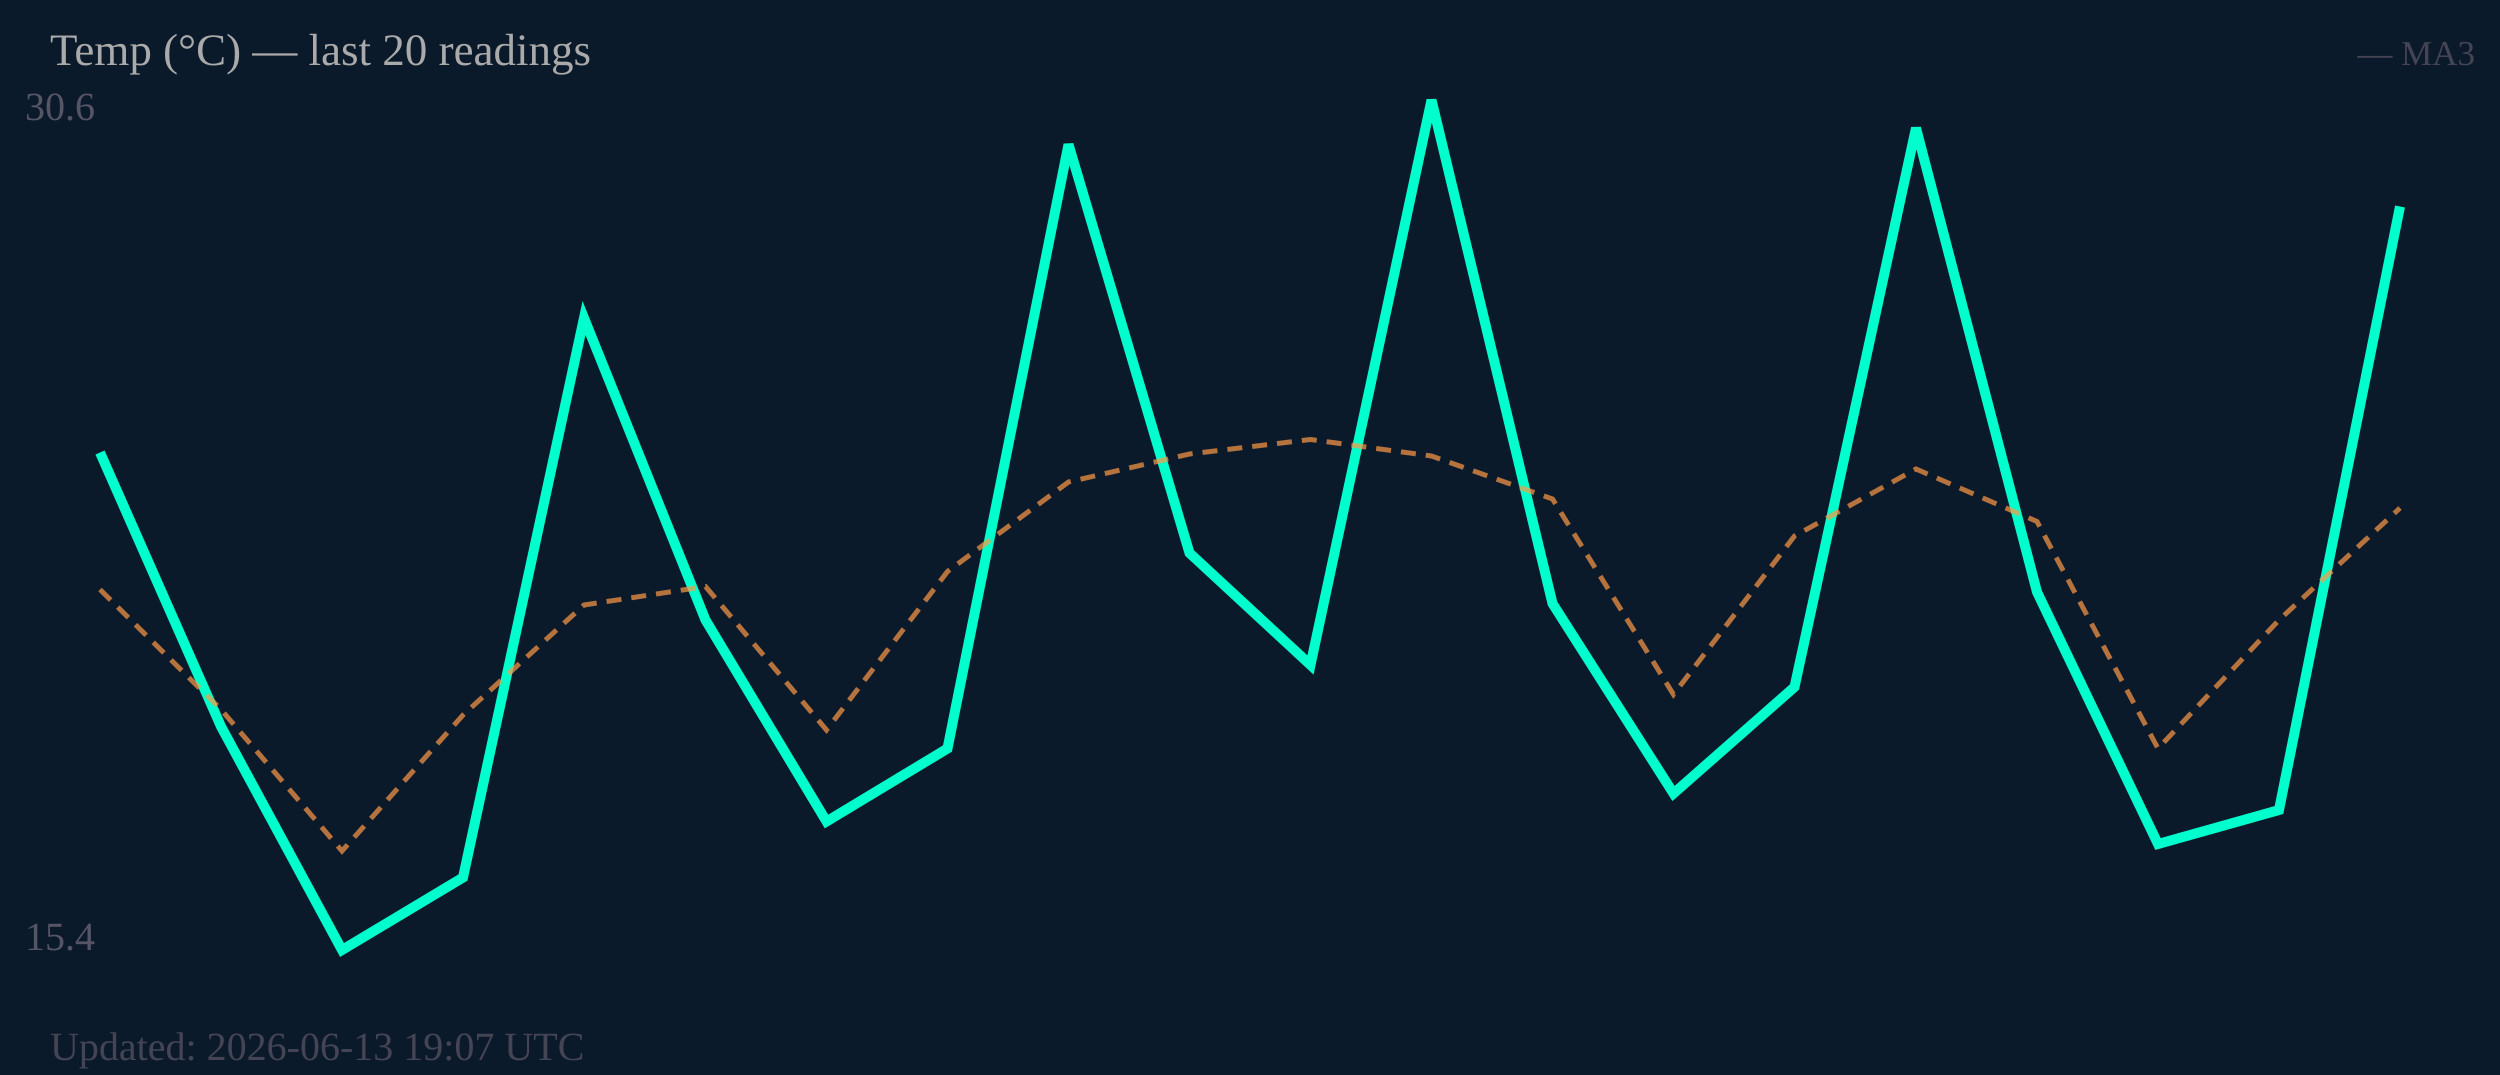
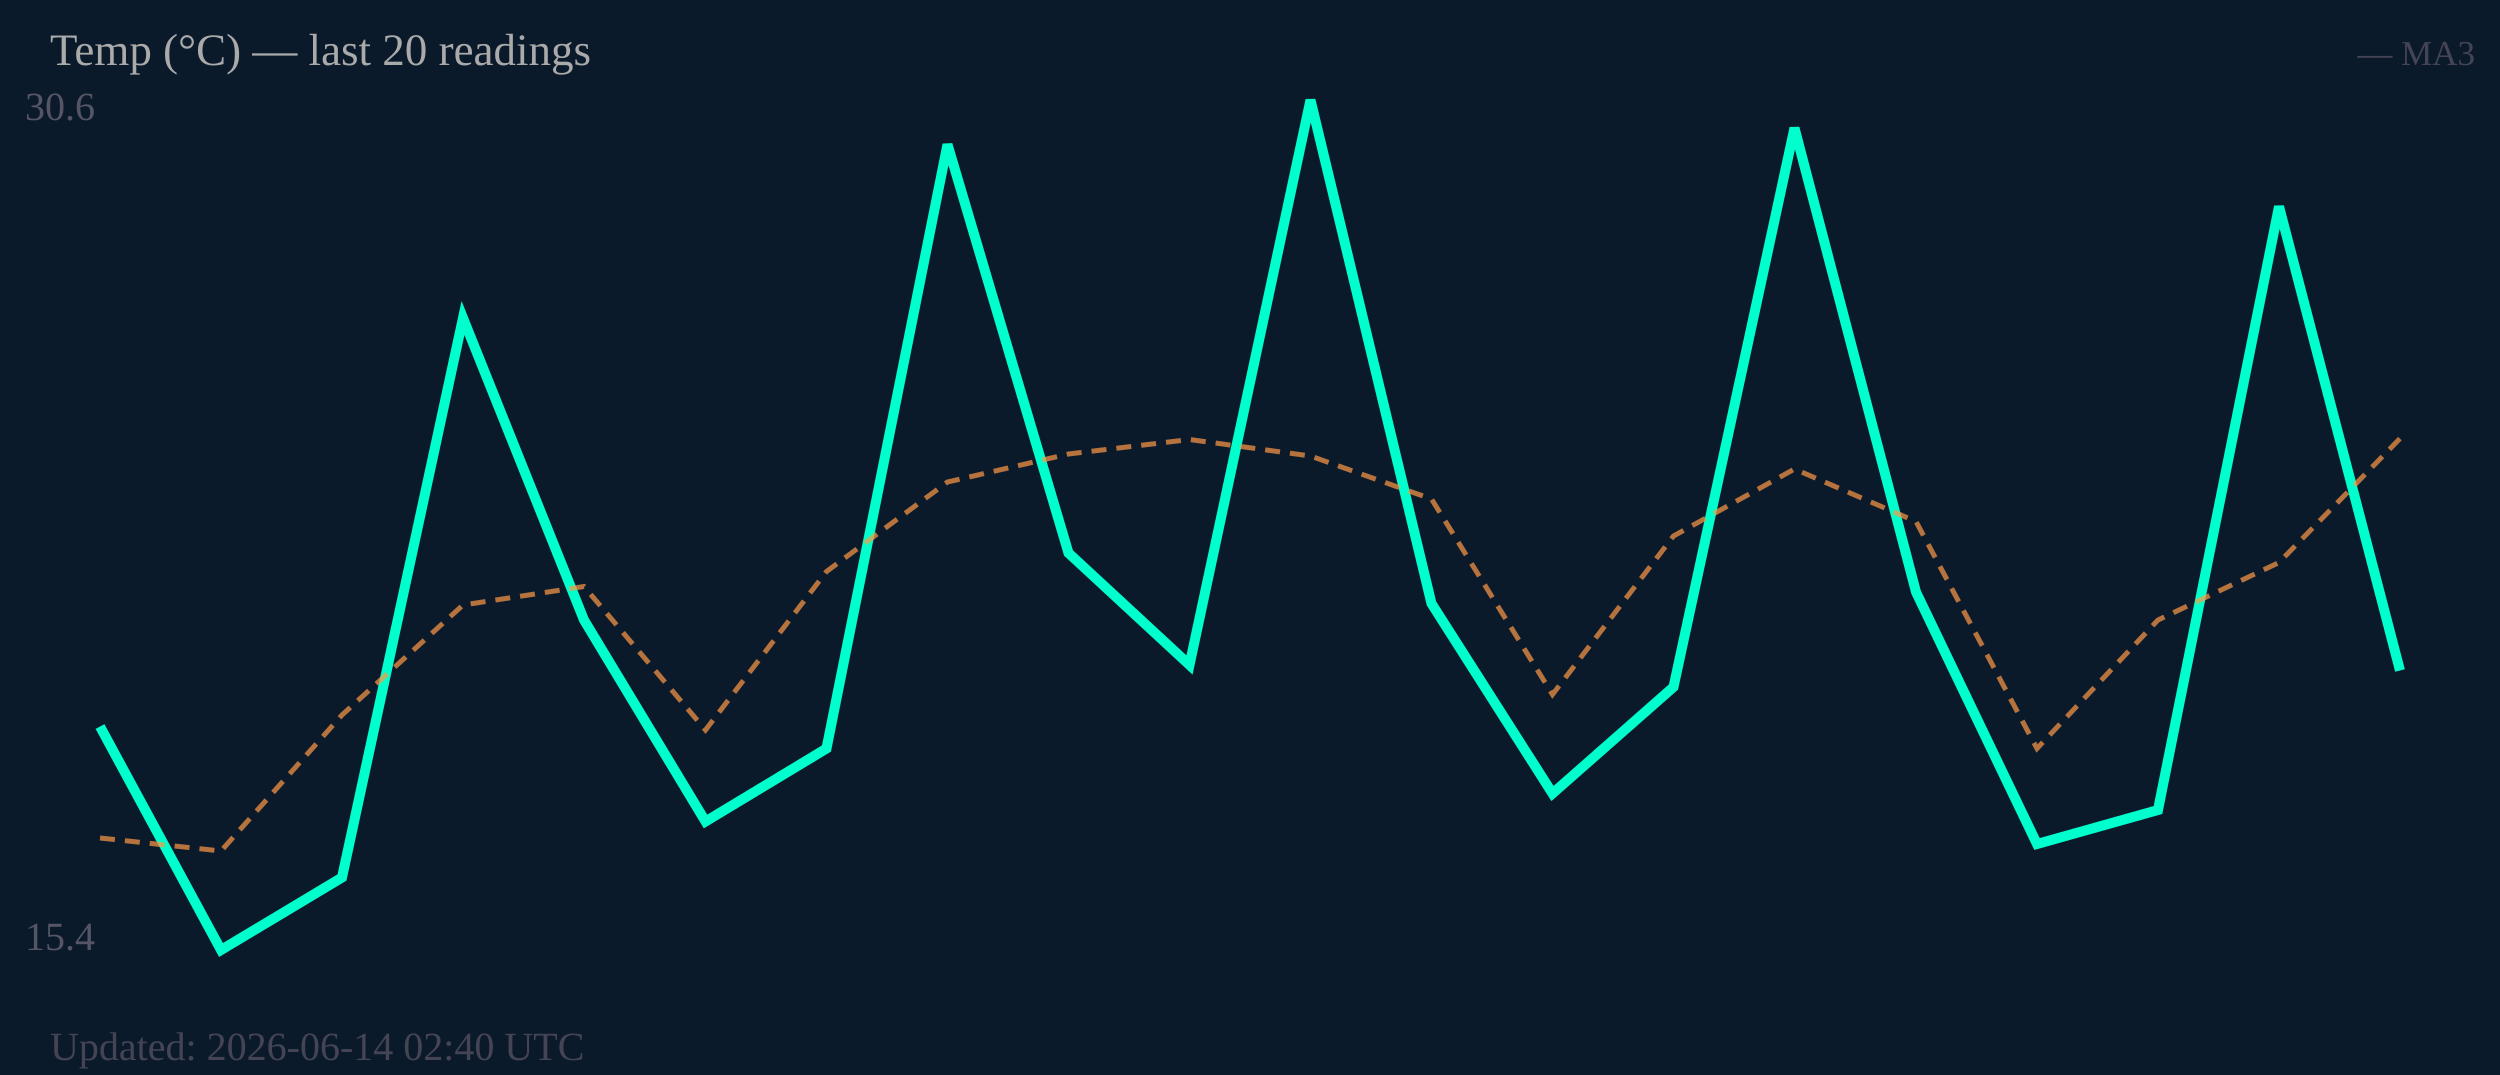
<svg xmlns="http://www.w3.org/2000/svg" width="500" height="215" viewBox="0 0 500 215">
  <rect width="500" height="215" fill="#0b1a2a" />
  <text x="5" y="24" font-size="8" fill="#556">30.6</text>
  <text x="5" y="190" font-size="8" fill="#556">15.4</text>
-   <polyline fill="none" stroke="#00ffcc" stroke-width="2" points="20.0,90.5 44.2,145.3 68.4,190.0 92.6,175.5 116.8,63.6 141.1,124.0 165.3,164.3 189.5,149.7 213.7,28.9 237.9,110.6 262.1,133.0 286.3,20.0 310.5,120.7 334.7,158.7 358.9,137.4 383.2,25.6 407.4,118.4 431.6,168.8 455.8,162.0 480.0,41.3" />
-   <polyline fill="none" stroke="#ff9944" stroke-width="1" stroke-dasharray="3,2" opacity="0.7" points="20.0,117.9 44.2,141.9 68.4,170.2 92.6,143.0 116.8,121.0 141.1,117.3 165.3,146.0 189.5,114.3 213.7,96.4 237.9,90.8 262.1,87.9 286.3,91.2 310.5,99.8 334.7,138.9 358.9,107.2 383.2,93.8 407.4,104.3 431.6,149.7 455.8,124.0 480.0,101.6" />
+   <polyline fill="none" stroke="#00ffcc" stroke-width="2" points="20.0,145.3 44.2,190.0 68.4,175.5 92.6,63.6 116.8,124.0 141.1,164.3 165.3,149.7 189.5,28.9 213.7,110.6 237.9,133.0 262.1,20.0 286.3,120.7 310.5,158.7 334.7,137.4 358.9,25.6 383.2,118.4 407.4,168.8 431.6,162.0 455.8,41.3 480.0,134.1" />
+   <polyline fill="none" stroke="#ff9944" stroke-width="1" stroke-dasharray="3,2" opacity="0.7" points="20.0,167.6 44.2,170.2 68.4,143.0 92.6,121.0 116.8,117.3 141.1,146.0 165.3,114.3 189.5,96.4 213.7,90.8 237.9,87.9 262.1,91.2 286.3,99.8 310.5,138.9 334.7,107.2 358.9,93.8 383.2,104.3 407.4,149.7 431.6,124.0 455.8,112.5 480.0,87.7" />
  <text x="10" y="13" font-size="9" fill="#aaa">Temp (°C) — last 20 readings</text>
  <text x="495" y="13" font-size="7" fill="#445" text-anchor="end">— MA3</text>
-   <text x="10" y="212" font-size="8" fill="#445">Updated: 2026-06-13 19:07 UTC</text>
+   <text x="10" y="212" font-size="8" fill="#445">Updated: 2026-06-14 02:40 UTC</text>
</svg>
